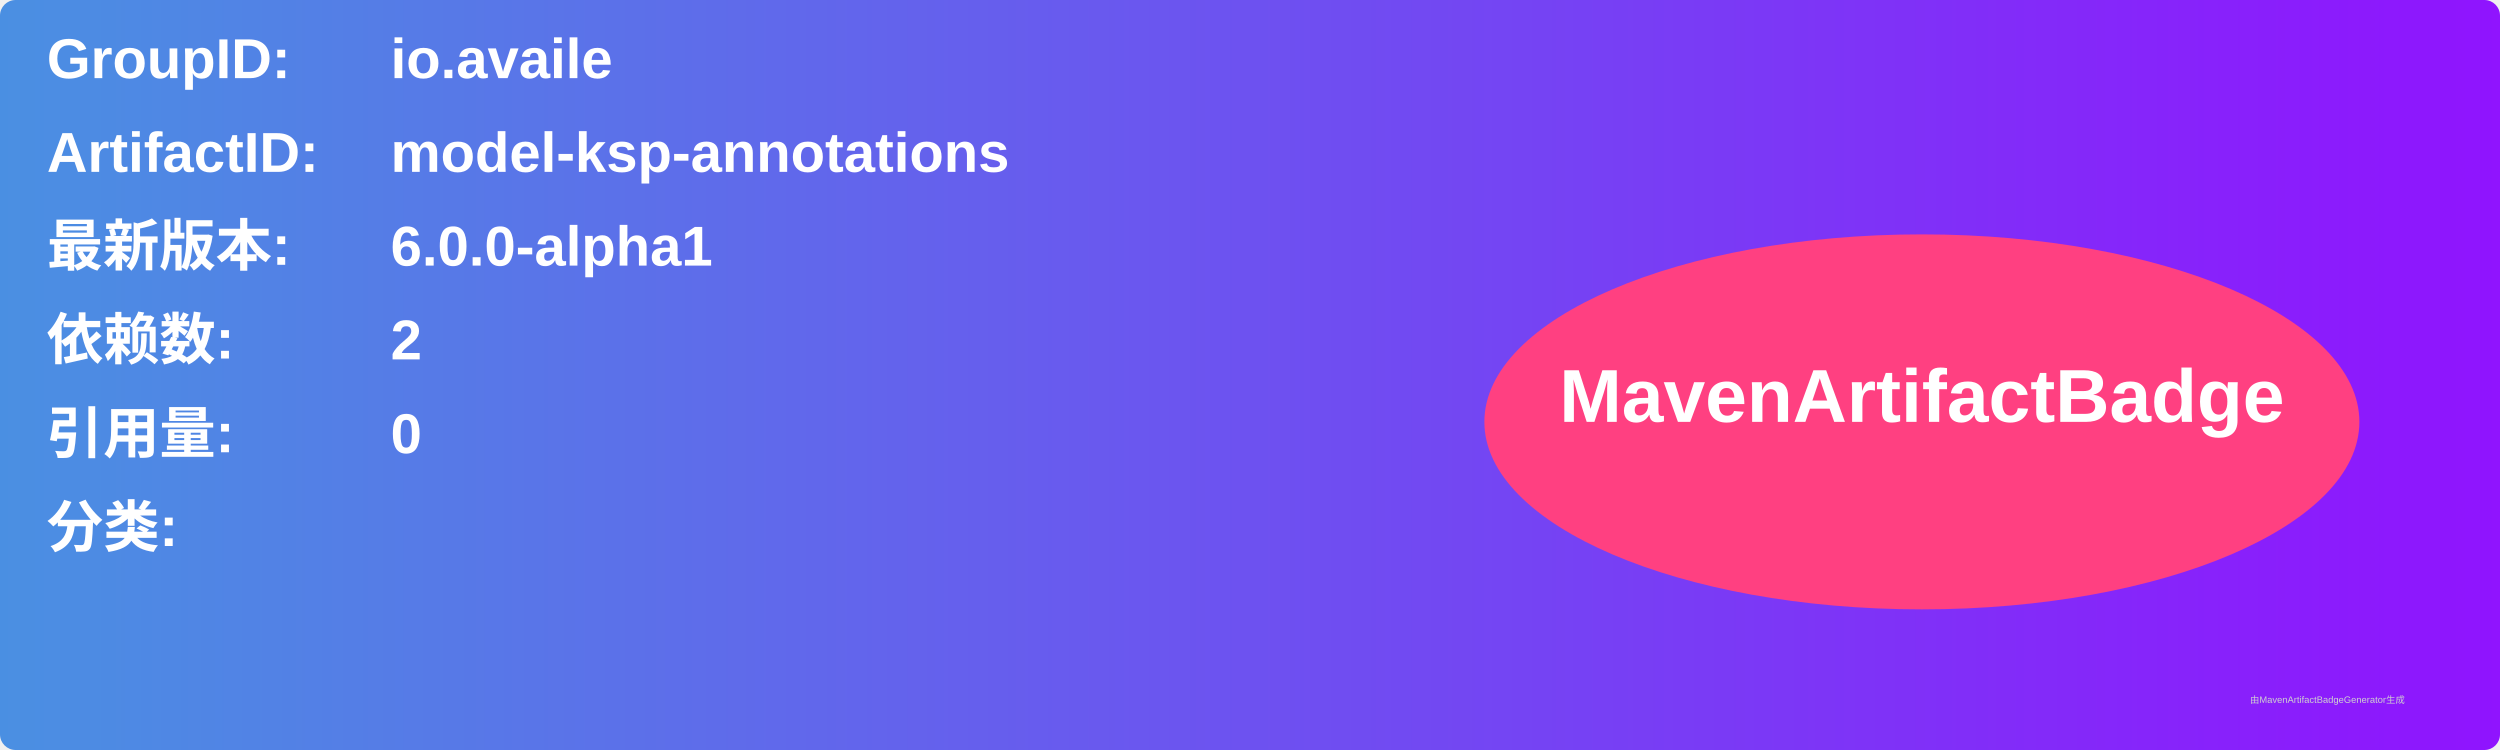
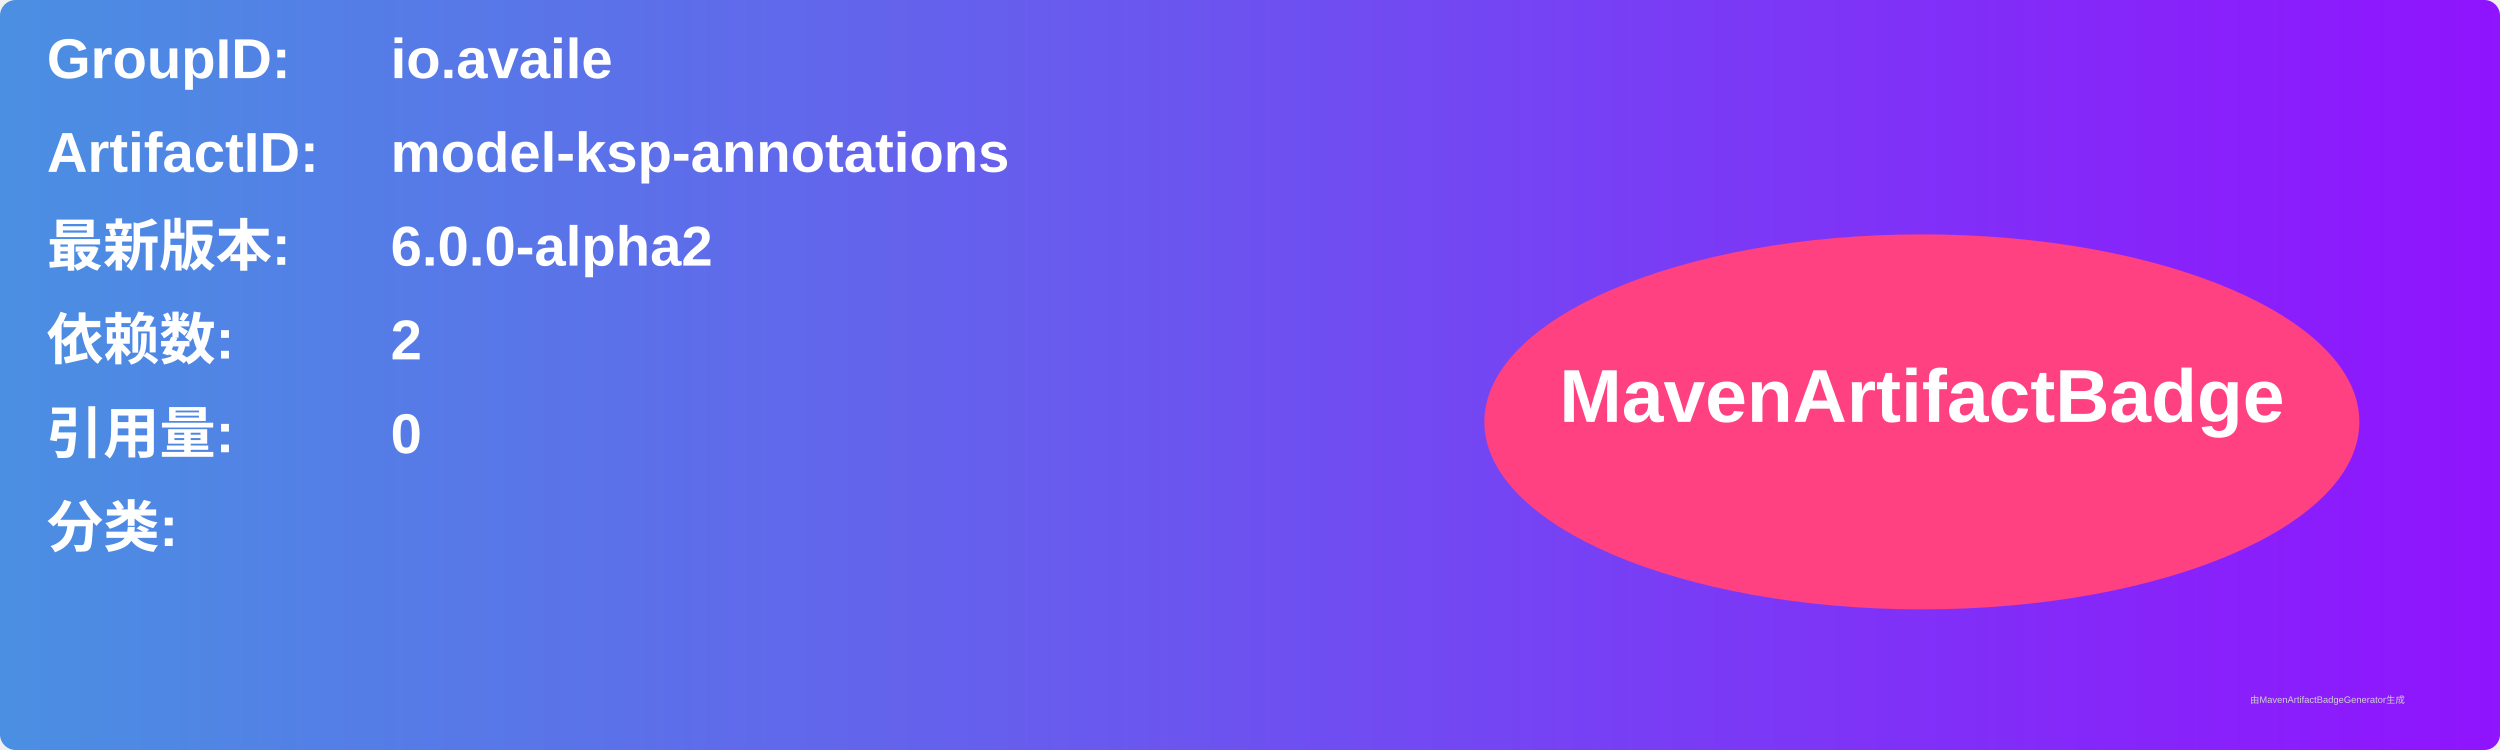
<svg xmlns="http://www.w3.org/2000/svg" width="800" height="240" viewBox="0 0 800 240">
  <linearGradient id="grad" x1="0%" y1="0%" x2="100%" y2="0%">
    <stop offset="0%" stop-color="#4a90e2" />
    <stop offset="100%" stop-color="#9013fe" />
  </linearGradient>
  <rect width="100%" height="100%" rx="5" ry="5" fill="url(#grad)" />
  <g transform="translate(15, 15)">
    <text x="0" y="10" font-family="Arial" font-size="18" fill="white" font-weight="bold" width="260">GroupID:</text>
    <text x="110" y="10" font-family="Arial" font-size="18" fill="white" font-weight="bold" width="460">io.availe</text>
    <text x="0" y="40" font-family="Arial" font-size="18" fill="white" font-weight="bold" width="260">ArtifactID:</text>
    <text x="110" y="40" font-family="Arial" font-size="18" fill="white" font-weight="bold" width="460">model-ksp-annotations</text>
    <text x="0" y="70" font-family="Arial" font-size="18" fill="white" font-weight="bold">最新版本:</text>
    <text x="110" y="70" font-family="Arial" font-size="18" fill="white" font-weight="bold">
-       <tspan font-weight="bold">6.0.0-alpha1</tspan>
+       <tspan font-weight="bold">6.0.0-alpha2</tspan>
    </text>
    <text x="0" y="100" font-family="Arial" font-size="18" fill="white" font-weight="bold">依赖数: </text>
    <text x="110" y="100" font-family="Arial" font-size="18" fill="white">
      <tspan font-weight="bold">2</tspan>
    </text>
    <text x="0" y="130" font-family="Arial" font-size="18" fill="white" font-weight="bold">引用量: </text>
    <text x="110" y="130" font-family="Arial" font-size="18" fill="white">
      <tspan font-weight="bold">0</tspan>
    </text>
    <text x="0" y="160" font-family="Arial" font-size="18" fill="white" font-weight="bold">分类:</text>
    <text x="10" y="190" font-family="Arial" font-size="10" fill="white">
      <tspan font-weight="bold" />
    </text>
    <ellipse cx="600" cy="120" rx="140" ry="60" fill="#ff4081" />
    <text x="600" y="120" text-anchor="middle" font-family="Arial" font-size="24" fill="white" font-weight="bold">MavenArtifactBadge</text>
  </g>
  <text x="720" y="225" font-family="Arial" font-size="3" fill="#d0d0d0">由MavenArtifactBadgeGenerator生成</text>
</svg>
